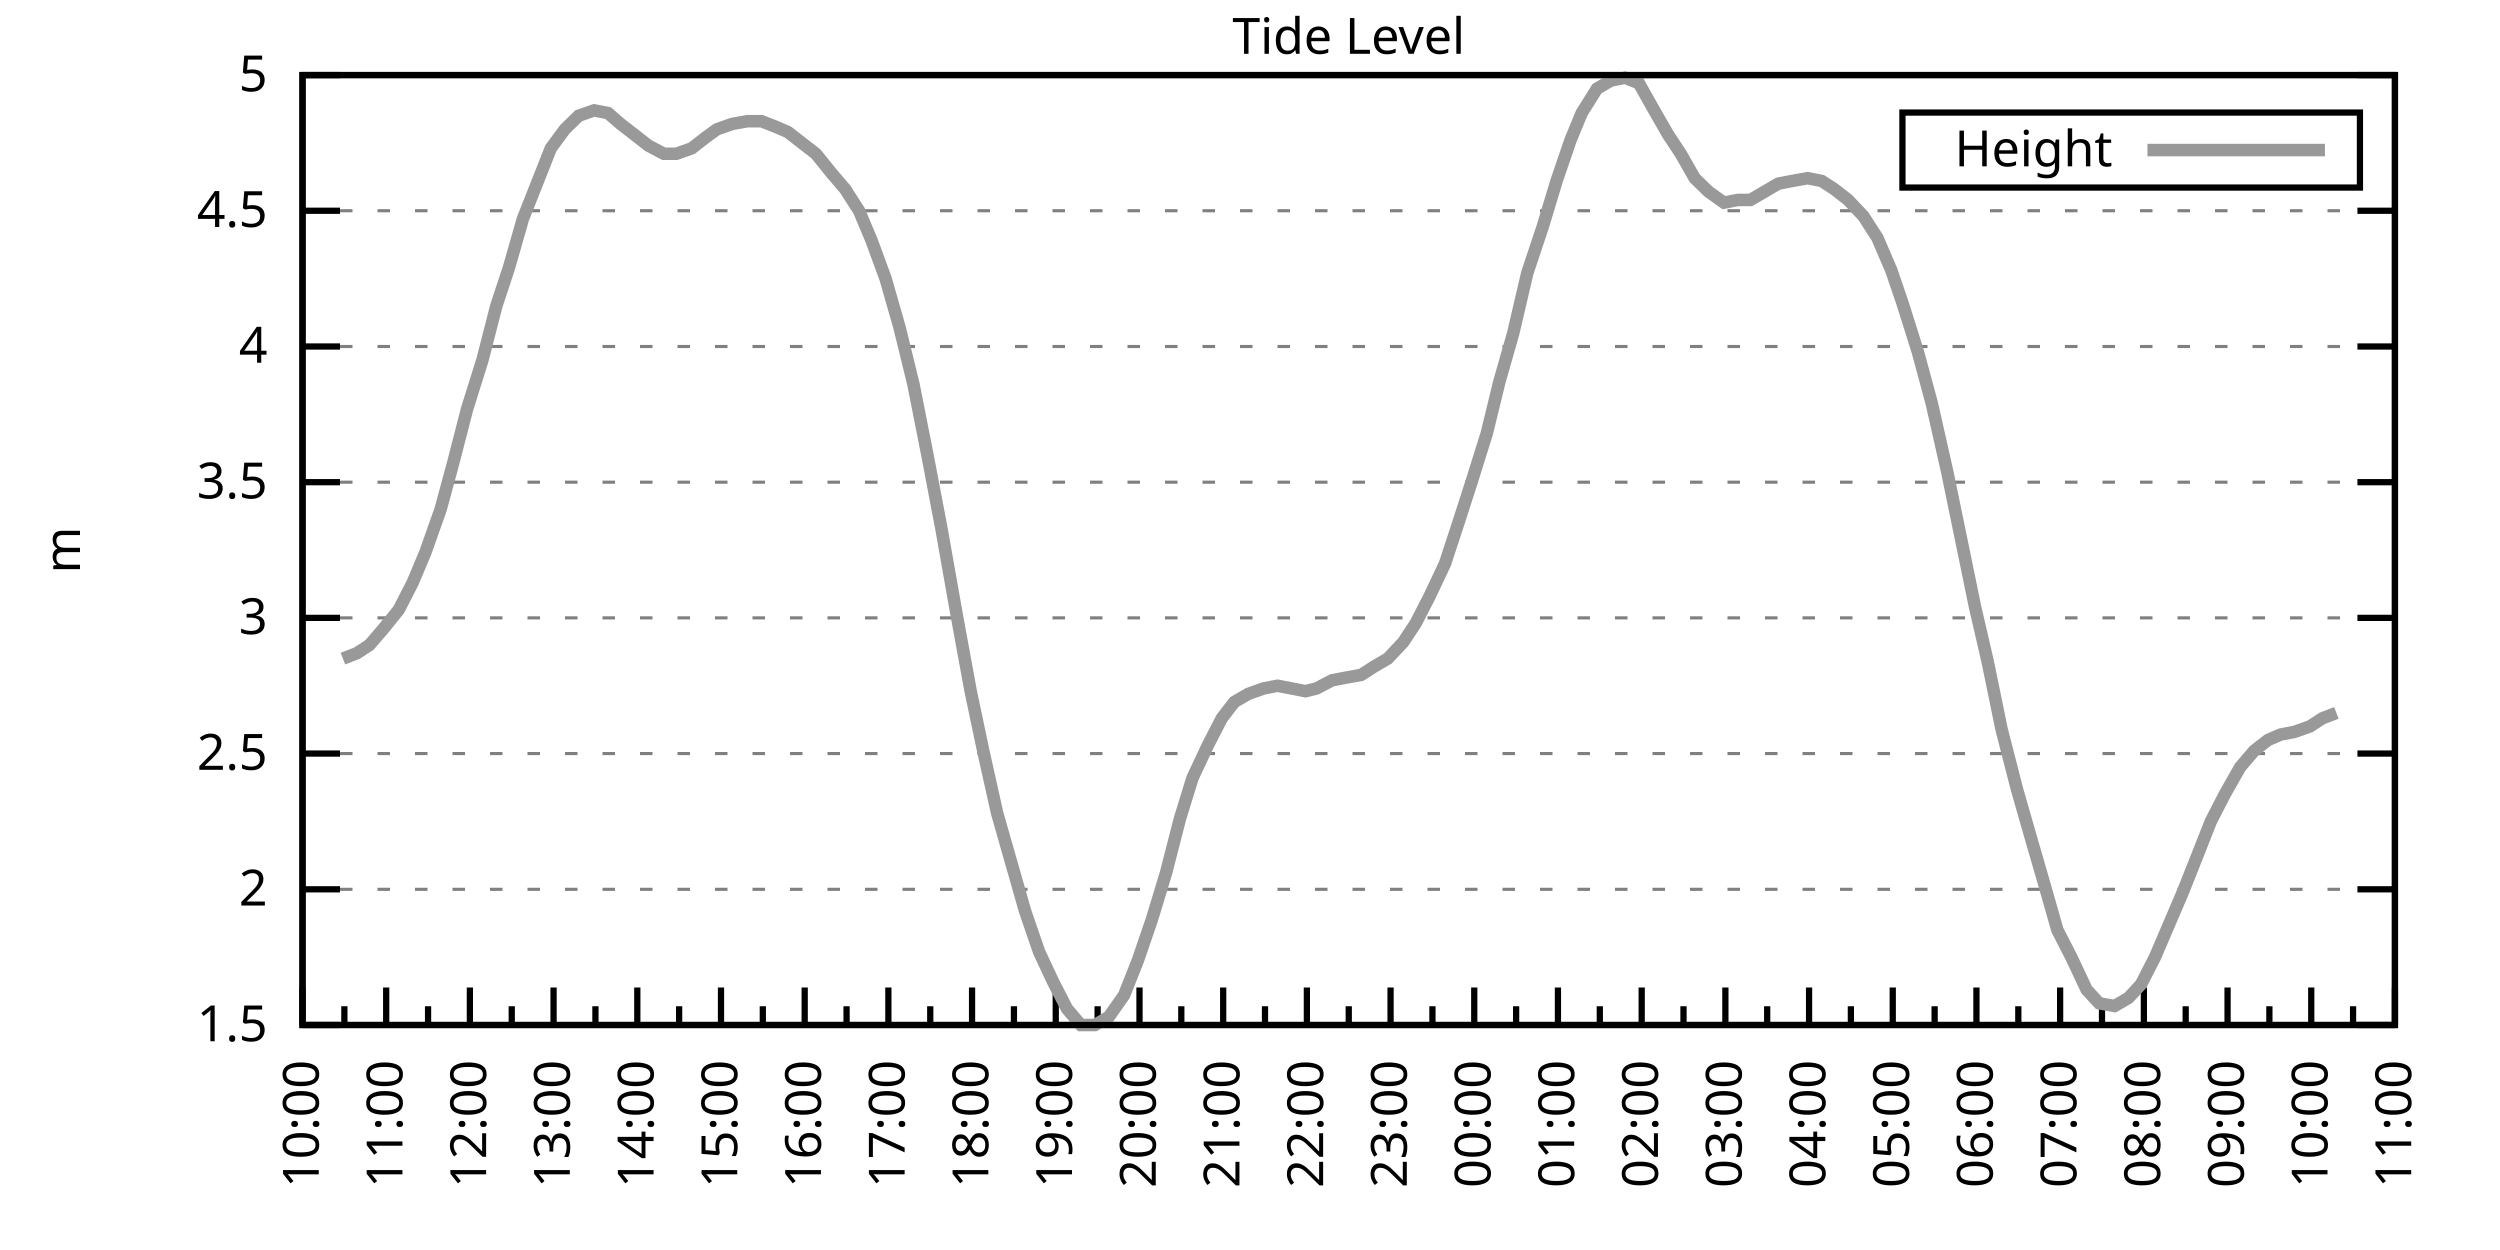
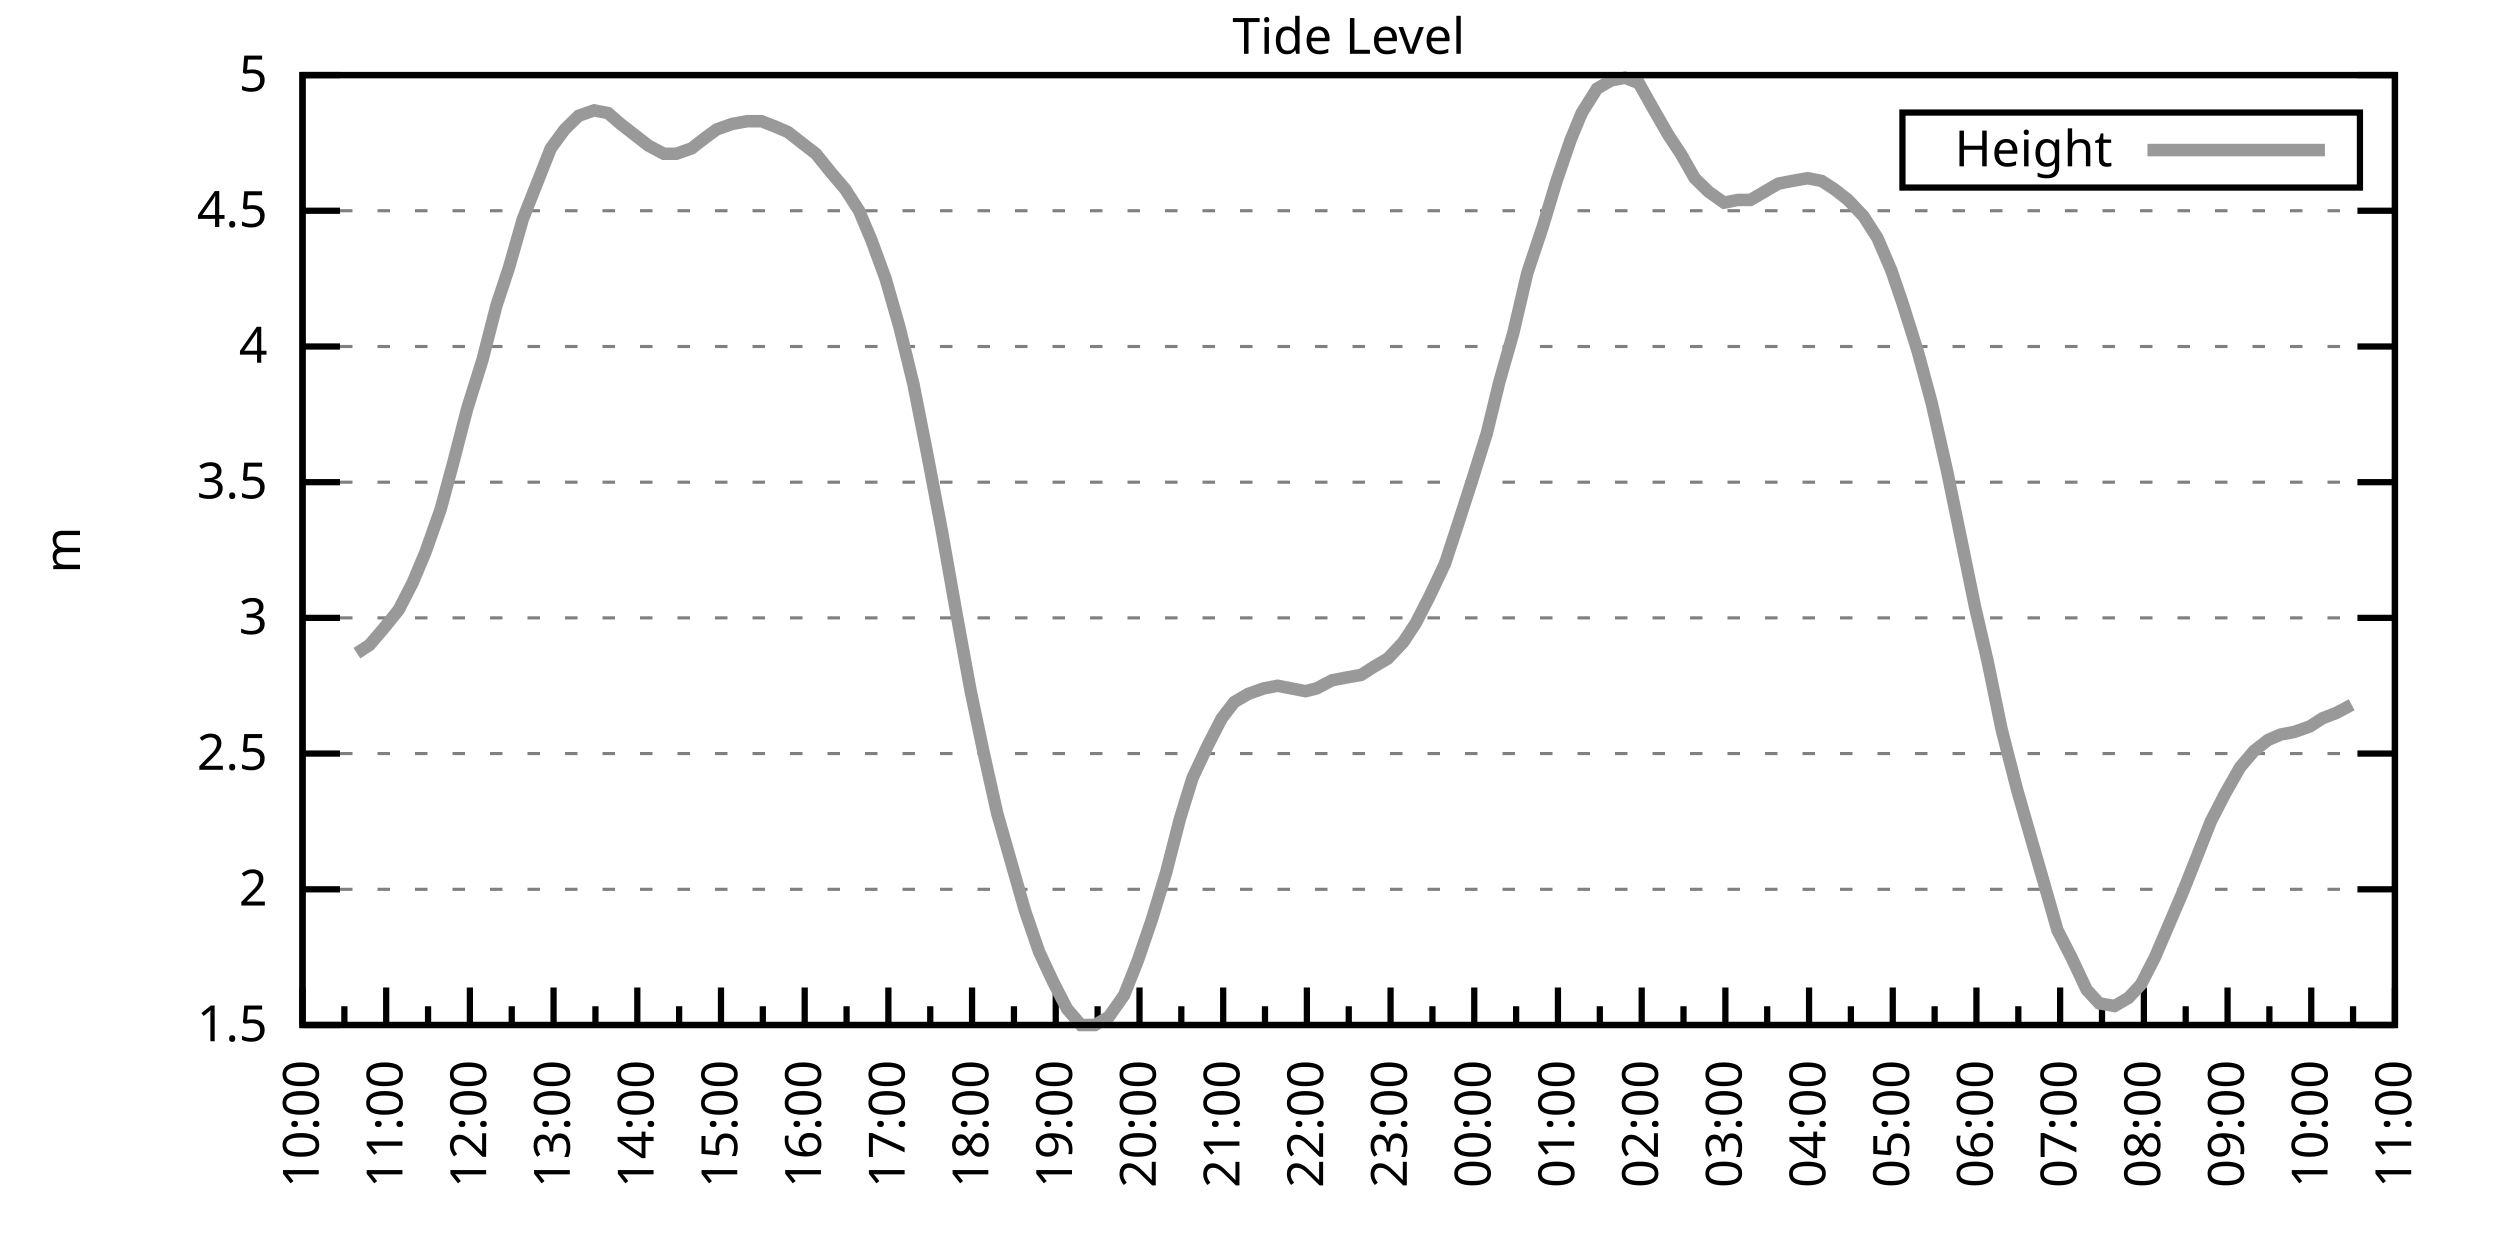
<svg xmlns="http://www.w3.org/2000/svg" xmlns:xlink="http://www.w3.org/1999/xlink" width="400" height="200" viewBox="0 0 400 200">
  <g id="gnuplot_canvas">
    <rect x="0" y="0" width="400" height="200" fill="none" />
    <defs>
      <circle id="gpDot" r="0.5" stroke-width="0.5" stroke="currentColor" />
      <path id="gpPt0" stroke-width="0.333" stroke="currentColor" d="M-1,0 h2 M0,-1 v2" />
      <path id="gpPt1" stroke-width="0.333" stroke="currentColor" d="M-1,-1 L1,1 M1,-1 L-1,1" />
      <path id="gpPt2" stroke-width="0.333" stroke="currentColor" d="M-1,0 L1,0 M0,-1 L0,1 M-1,-1 L1,1 M-1,1 L1,-1" />
      <rect id="gpPt3" stroke-width="0.333" stroke="currentColor" x="-1" y="-1" width="2" height="2" />
      <rect id="gpPt4" stroke-width="0.333" stroke="currentColor" fill="currentColor" x="-1" y="-1" width="2" height="2" />
      <circle id="gpPt5" stroke-width="0.333" stroke="currentColor" cx="0" cy="0" r="1" />
      <use xlink:href="#gpPt5" id="gpPt6" fill="currentColor" stroke="none" />
      <path id="gpPt7" stroke-width="0.333" stroke="currentColor" d="M0,-1.33 L-1.33,0.67 L1.33,0.67 z" />
      <use xlink:href="#gpPt7" id="gpPt8" fill="currentColor" stroke="none" />
      <use xlink:href="#gpPt7" id="gpPt9" stroke="currentColor" transform="rotate(180)" />
      <use xlink:href="#gpPt9" id="gpPt10" fill="currentColor" stroke="none" />
      <use xlink:href="#gpPt3" id="gpPt11" stroke="currentColor" transform="rotate(45)" />
      <use xlink:href="#gpPt11" id="gpPt12" fill="currentColor" stroke="none" />
      <path id="gpPt13" stroke-width="0.333" stroke="currentColor" d="M0,1.330 L1.265,0.411 L0.782,-1.067 L-0.782,-1.076 L-1.265,0.411 z" />
      <use xlink:href="#gpPt13" id="gpPt14" fill="currentColor" stroke="none" />
      <filter id="textbox" filterUnits="objectBoundingBox" x="0" y="0" height="1" width="1">
        <feFlood flood-color="white" flood-opacity="1" result="bgnd" />
        <feComposite in="SourceGraphic" in2="bgnd" operator="atop" />
      </filter>
      <filter id="greybox" filterUnits="objectBoundingBox" x="0" y="0" height="1" width="1">
        <feFlood flood-color="lightgrey" flood-opacity="1" result="grey" />
        <feComposite in="SourceGraphic" in2="grey" operator="atop" />
      </filter>
    </defs>
    <g fill="none" color="white" stroke="currentColor" stroke-width="1.00" stroke-linecap="butt" stroke-linejoin="miter">
</g>
    <g fill="none" color="black" stroke="currentColor" stroke-width="1.00" stroke-linecap="butt" stroke-linejoin="miter">
      <g stroke="none" shape-rendering="crispEdges">
        <polygon fill="rgb(255, 255, 255)" points="48.40,164.00 383.18,164.00 383.18,12.02 48.40,12.02 " />
      </g>
    </g>
    <g fill="none" color="black" stroke="currentColor" stroke-width="1.00" stroke-linecap="butt" stroke-linejoin="miter">
</g>
    <g fill="none" color="black" stroke="black" stroke-width="0.50" stroke-linecap="butt" stroke-linejoin="miter">
</g>
    <g fill="none" color="gray" stroke="currentColor" stroke-width="0.50" stroke-linecap="butt" stroke-linejoin="miter">
      <path stroke="gray" stroke-dasharray="2,4" class="gridline" d="M48.40,164.00 L383.19,164.00  " />
    </g>
    <g fill="none" color="gray" stroke="gray" stroke-width="1.00" stroke-linecap="butt" stroke-linejoin="miter">
</g>
    <g fill="none" color="black" stroke="currentColor" stroke-width="1.00" stroke-linecap="butt" stroke-linejoin="miter">
      <path stroke="black" d="M48.40,164.00 L54.40,164.00 M383.19,164.00 L377.19,164.00  " />
      <g transform="translate(42.80,166.60)" stroke="none" fill="black" font-family="Sans" font-size="8.00" text-anchor="end">
        <text>
          <tspan font-family="Sans"> 1.5</tspan>
        </text>
      </g>
    </g>
    <g fill="none" color="black" stroke="currentColor" stroke-width="1.00" stroke-linecap="butt" stroke-linejoin="miter">
</g>
    <g fill="none" color="black" stroke="black" stroke-width="0.50" stroke-linecap="butt" stroke-linejoin="miter">
</g>
    <g fill="none" color="gray" stroke="currentColor" stroke-width="0.50" stroke-linecap="butt" stroke-linejoin="miter">
      <path stroke="gray" stroke-dasharray="2,4" class="gridline" d="M48.40,142.29 L383.19,142.29  " />
    </g>
    <g fill="none" color="gray" stroke="gray" stroke-width="1.00" stroke-linecap="butt" stroke-linejoin="miter">
</g>
    <g fill="none" color="black" stroke="currentColor" stroke-width="1.00" stroke-linecap="butt" stroke-linejoin="miter">
      <path stroke="black" d="M48.40,142.29 L54.40,142.29 M383.19,142.29 L377.19,142.29  " />
      <g transform="translate(42.80,144.89)" stroke="none" fill="black" font-family="Sans" font-size="8.00" text-anchor="end">
        <text>
          <tspan font-family="Sans"> 2</tspan>
        </text>
      </g>
    </g>
    <g fill="none" color="black" stroke="currentColor" stroke-width="1.00" stroke-linecap="butt" stroke-linejoin="miter">
</g>
    <g fill="none" color="black" stroke="black" stroke-width="0.50" stroke-linecap="butt" stroke-linejoin="miter">
</g>
    <g fill="none" color="gray" stroke="currentColor" stroke-width="0.50" stroke-linecap="butt" stroke-linejoin="miter">
      <path stroke="gray" stroke-dasharray="2,4" class="gridline" d="M48.40,120.57 L383.19,120.57  " />
    </g>
    <g fill="none" color="gray" stroke="gray" stroke-width="1.00" stroke-linecap="butt" stroke-linejoin="miter">
</g>
    <g fill="none" color="black" stroke="currentColor" stroke-width="1.00" stroke-linecap="butt" stroke-linejoin="miter">
      <path stroke="black" d="M48.40,120.57 L54.40,120.57 M383.19,120.57 L377.19,120.57  " />
      <g transform="translate(42.80,123.17)" stroke="none" fill="black" font-family="Sans" font-size="8.00" text-anchor="end">
        <text>
          <tspan font-family="Sans"> 2.5</tspan>
        </text>
      </g>
    </g>
    <g fill="none" color="black" stroke="currentColor" stroke-width="1.00" stroke-linecap="butt" stroke-linejoin="miter">
</g>
    <g fill="none" color="black" stroke="black" stroke-width="0.50" stroke-linecap="butt" stroke-linejoin="miter">
</g>
    <g fill="none" color="gray" stroke="currentColor" stroke-width="0.50" stroke-linecap="butt" stroke-linejoin="miter">
      <path stroke="gray" stroke-dasharray="2,4" class="gridline" d="M48.40,98.86 L383.19,98.86  " />
    </g>
    <g fill="none" color="gray" stroke="gray" stroke-width="1.00" stroke-linecap="butt" stroke-linejoin="miter">
</g>
    <g fill="none" color="black" stroke="currentColor" stroke-width="1.00" stroke-linecap="butt" stroke-linejoin="miter">
      <path stroke="black" d="M48.40,98.86 L54.40,98.86 M383.19,98.86 L377.19,98.86  " />
      <g transform="translate(42.80,101.46)" stroke="none" fill="black" font-family="Sans" font-size="8.00" text-anchor="end">
        <text>
          <tspan font-family="Sans"> 3</tspan>
        </text>
      </g>
    </g>
    <g fill="none" color="black" stroke="currentColor" stroke-width="1.00" stroke-linecap="butt" stroke-linejoin="miter">
</g>
    <g fill="none" color="black" stroke="black" stroke-width="0.50" stroke-linecap="butt" stroke-linejoin="miter">
</g>
    <g fill="none" color="gray" stroke="currentColor" stroke-width="0.50" stroke-linecap="butt" stroke-linejoin="miter">
      <path stroke="gray" stroke-dasharray="2,4" class="gridline" d="M48.40,77.15 L383.19,77.15  " />
    </g>
    <g fill="none" color="gray" stroke="gray" stroke-width="1.00" stroke-linecap="butt" stroke-linejoin="miter">
</g>
    <g fill="none" color="black" stroke="currentColor" stroke-width="1.00" stroke-linecap="butt" stroke-linejoin="miter">
      <path stroke="black" d="M48.40,77.15 L54.40,77.15 M383.19,77.15 L377.19,77.15  " />
      <g transform="translate(42.80,79.75)" stroke="none" fill="black" font-family="Sans" font-size="8.00" text-anchor="end">
        <text>
          <tspan font-family="Sans"> 3.5</tspan>
        </text>
      </g>
    </g>
    <g fill="none" color="black" stroke="currentColor" stroke-width="1.00" stroke-linecap="butt" stroke-linejoin="miter">
</g>
    <g fill="none" color="black" stroke="black" stroke-width="0.50" stroke-linecap="butt" stroke-linejoin="miter">
</g>
    <g fill="none" color="gray" stroke="currentColor" stroke-width="0.50" stroke-linecap="butt" stroke-linejoin="miter">
      <path stroke="gray" stroke-dasharray="2,4" class="gridline" d="M48.40,55.44 L383.19,55.44  " />
    </g>
    <g fill="none" color="gray" stroke="gray" stroke-width="1.00" stroke-linecap="butt" stroke-linejoin="miter">
</g>
    <g fill="none" color="black" stroke="currentColor" stroke-width="1.00" stroke-linecap="butt" stroke-linejoin="miter">
      <path stroke="black" d="M48.40,55.44 L54.40,55.44 M383.19,55.44 L377.19,55.44  " />
      <g transform="translate(42.80,58.04)" stroke="none" fill="black" font-family="Sans" font-size="8.00" text-anchor="end">
        <text>
          <tspan font-family="Sans"> 4</tspan>
        </text>
      </g>
    </g>
    <g fill="none" color="black" stroke="currentColor" stroke-width="1.00" stroke-linecap="butt" stroke-linejoin="miter">
</g>
    <g fill="none" color="black" stroke="black" stroke-width="0.50" stroke-linecap="butt" stroke-linejoin="miter">
</g>
    <g fill="none" color="gray" stroke="currentColor" stroke-width="0.50" stroke-linecap="butt" stroke-linejoin="miter">
      <path stroke="gray" stroke-dasharray="2,4" class="gridline" d="M48.40,33.72 L383.19,33.72  " />
    </g>
    <g fill="none" color="gray" stroke="gray" stroke-width="1.00" stroke-linecap="butt" stroke-linejoin="miter">
</g>
    <g fill="none" color="black" stroke="currentColor" stroke-width="1.00" stroke-linecap="butt" stroke-linejoin="miter">
      <path stroke="black" d="M48.40,33.72 L54.40,33.72 M383.19,33.72 L377.19,33.72  " />
      <g transform="translate(42.80,36.32)" stroke="none" fill="black" font-family="Sans" font-size="8.00" text-anchor="end">
        <text>
          <tspan font-family="Sans"> 4.5</tspan>
        </text>
      </g>
    </g>
    <g fill="none" color="black" stroke="currentColor" stroke-width="1.00" stroke-linecap="butt" stroke-linejoin="miter">
</g>
    <g fill="none" color="black" stroke="black" stroke-width="0.50" stroke-linecap="butt" stroke-linejoin="miter">
</g>
    <g fill="none" color="gray" stroke="currentColor" stroke-width="0.50" stroke-linecap="butt" stroke-linejoin="miter">
      <path stroke="gray" stroke-dasharray="2,4" class="gridline" d="M48.40,12.01 L383.19,12.01  " />
    </g>
    <g fill="none" color="gray" stroke="gray" stroke-width="1.00" stroke-linecap="butt" stroke-linejoin="miter">
</g>
    <g fill="none" color="black" stroke="currentColor" stroke-width="1.00" stroke-linecap="butt" stroke-linejoin="miter">
      <path stroke="black" d="M48.40,12.01 L54.40,12.01 M383.19,12.01 L377.19,12.01  " />
      <g transform="translate(42.80,14.61)" stroke="none" fill="black" font-family="Sans" font-size="8.00" text-anchor="end">
        <text>
          <tspan font-family="Sans"> 5</tspan>
        </text>
      </g>
    </g>
    <g fill="none" color="black" stroke="currentColor" stroke-width="1.00" stroke-linecap="butt" stroke-linejoin="miter">
      <path stroke="black" d="M48.40,164.00 L48.40,158.00  " />
      <g transform="translate(51.00,169.60) rotate(270)" stroke="none" fill="black" font-family="Sans" font-size="8.00" text-anchor="end">
        <text>
          <tspan font-family="Sans">10:00</tspan>
        </text>
      </g>
    </g>
    <g fill="none" color="black" stroke="currentColor" stroke-width="1.00" stroke-linecap="butt" stroke-linejoin="miter">
      <path stroke="black" d="M55.10,164.00 L55.10,161.00 M61.79,164.00 L61.79,158.00  " />
      <g transform="translate(64.39,169.60) rotate(270)" stroke="none" fill="black" font-family="Sans" font-size="8.00" text-anchor="end">
        <text>
          <tspan font-family="Sans">11:00</tspan>
        </text>
      </g>
    </g>
    <g fill="none" color="black" stroke="currentColor" stroke-width="1.00" stroke-linecap="butt" stroke-linejoin="miter">
      <path stroke="black" d="M68.49,164.00 L68.49,161.00 M75.18,164.00 L75.18,158.00  " />
      <g transform="translate(77.78,169.60) rotate(270)" stroke="none" fill="black" font-family="Sans" font-size="8.00" text-anchor="end">
        <text>
          <tspan font-family="Sans">12:00</tspan>
        </text>
      </g>
    </g>
    <g fill="none" color="black" stroke="currentColor" stroke-width="1.00" stroke-linecap="butt" stroke-linejoin="miter">
      <path stroke="black" d="M81.88,164.00 L81.88,161.00 M88.57,164.00 L88.57,158.00  " />
      <g transform="translate(91.17,169.60) rotate(270)" stroke="none" fill="black" font-family="Sans" font-size="8.00" text-anchor="end">
        <text>
          <tspan font-family="Sans">13:00</tspan>
        </text>
      </g>
    </g>
    <g fill="none" color="black" stroke="currentColor" stroke-width="1.00" stroke-linecap="butt" stroke-linejoin="miter">
      <path stroke="black" d="M95.27,164.00 L95.27,161.00 M101.97,164.00 L101.97,158.00  " />
      <g transform="translate(104.57,169.60) rotate(270)" stroke="none" fill="black" font-family="Sans" font-size="8.00" text-anchor="end">
        <text>
          <tspan font-family="Sans">14:00</tspan>
        </text>
      </g>
    </g>
    <g fill="none" color="black" stroke="currentColor" stroke-width="1.00" stroke-linecap="butt" stroke-linejoin="miter">
      <path stroke="black" d="M108.66,164.00 L108.66,161.00 M115.36,164.00 L115.36,158.00  " />
      <g transform="translate(117.96,169.60) rotate(270)" stroke="none" fill="black" font-family="Sans" font-size="8.00" text-anchor="end">
        <text>
          <tspan font-family="Sans">15:00</tspan>
        </text>
      </g>
    </g>
    <g fill="none" color="black" stroke="currentColor" stroke-width="1.00" stroke-linecap="butt" stroke-linejoin="miter">
      <path stroke="black" d="M122.05,164.00 L122.05,161.00 M128.75,164.00 L128.75,158.00  " />
      <g transform="translate(131.35,169.60) rotate(270)" stroke="none" fill="black" font-family="Sans" font-size="8.00" text-anchor="end">
        <text>
          <tspan font-family="Sans">16:00</tspan>
        </text>
      </g>
    </g>
    <g fill="none" color="black" stroke="currentColor" stroke-width="1.00" stroke-linecap="butt" stroke-linejoin="miter">
      <path stroke="black" d="M135.45,164.00 L135.45,161.00 M142.14,164.00 L142.14,158.00  " />
      <g transform="translate(144.74,169.60) rotate(270)" stroke="none" fill="black" font-family="Sans" font-size="8.00" text-anchor="end">
        <text>
          <tspan font-family="Sans">17:00</tspan>
        </text>
      </g>
    </g>
    <g fill="none" color="black" stroke="currentColor" stroke-width="1.00" stroke-linecap="butt" stroke-linejoin="miter">
      <path stroke="black" d="M148.84,164.00 L148.84,161.00 M155.53,164.00 L155.53,158.00  " />
      <g transform="translate(158.13,169.60) rotate(270)" stroke="none" fill="black" font-family="Sans" font-size="8.00" text-anchor="end">
        <text>
          <tspan font-family="Sans">18:00</tspan>
        </text>
      </g>
    </g>
    <g fill="none" color="black" stroke="currentColor" stroke-width="1.00" stroke-linecap="butt" stroke-linejoin="miter">
      <path stroke="black" d="M162.23,164.00 L162.23,161.00 M168.92,164.00 L168.92,158.00  " />
      <g transform="translate(171.52,169.60) rotate(270)" stroke="none" fill="black" font-family="Sans" font-size="8.00" text-anchor="end">
        <text>
          <tspan font-family="Sans">19:00</tspan>
        </text>
      </g>
    </g>
    <g fill="none" color="black" stroke="currentColor" stroke-width="1.00" stroke-linecap="butt" stroke-linejoin="miter">
      <path stroke="black" d="M175.62,164.00 L175.62,161.00 M182.32,164.00 L182.32,158.00  " />
      <g transform="translate(184.92,169.60) rotate(270)" stroke="none" fill="black" font-family="Sans" font-size="8.00" text-anchor="end">
        <text>
          <tspan font-family="Sans">20:00</tspan>
        </text>
      </g>
    </g>
    <g fill="none" color="black" stroke="currentColor" stroke-width="1.00" stroke-linecap="butt" stroke-linejoin="miter">
      <path stroke="black" d="M189.01,164.00 L189.01,161.00 M195.71,164.00 L195.71,158.00  " />
      <g transform="translate(198.31,169.60) rotate(270)" stroke="none" fill="black" font-family="Sans" font-size="8.00" text-anchor="end">
        <text>
          <tspan font-family="Sans">21:00</tspan>
        </text>
      </g>
    </g>
    <g fill="none" color="black" stroke="currentColor" stroke-width="1.00" stroke-linecap="butt" stroke-linejoin="miter">
      <path stroke="black" d="M202.40,164.00 L202.40,161.00 M209.10,164.00 L209.10,158.00  " />
      <g transform="translate(211.70,169.60) rotate(270)" stroke="none" fill="black" font-family="Sans" font-size="8.00" text-anchor="end">
        <text>
          <tspan font-family="Sans">22:00</tspan>
        </text>
      </g>
    </g>
    <g fill="none" color="black" stroke="currentColor" stroke-width="1.00" stroke-linecap="butt" stroke-linejoin="miter">
      <path stroke="black" d="M215.80,164.00 L215.80,161.00 M222.49,164.00 L222.49,158.00  " />
      <g transform="translate(225.09,169.60) rotate(270)" stroke="none" fill="black" font-family="Sans" font-size="8.00" text-anchor="end">
        <text>
          <tspan font-family="Sans">23:00</tspan>
        </text>
      </g>
    </g>
    <g fill="none" color="black" stroke="currentColor" stroke-width="1.00" stroke-linecap="butt" stroke-linejoin="miter">
      <path stroke="black" d="M229.19,164.00 L229.19,161.00 M235.88,164.00 L235.88,158.00  " />
      <g transform="translate(238.48,169.60) rotate(270)" stroke="none" fill="black" font-family="Sans" font-size="8.00" text-anchor="end">
        <text>
          <tspan font-family="Sans">00:00</tspan>
        </text>
      </g>
    </g>
    <g fill="none" color="black" stroke="currentColor" stroke-width="1.00" stroke-linecap="butt" stroke-linejoin="miter">
      <path stroke="black" d="M242.58,164.00 L242.58,161.00 M249.27,164.00 L249.27,158.00  " />
      <g transform="translate(251.87,169.60) rotate(270)" stroke="none" fill="black" font-family="Sans" font-size="8.00" text-anchor="end">
        <text>
          <tspan font-family="Sans">01:00</tspan>
        </text>
      </g>
    </g>
    <g fill="none" color="black" stroke="currentColor" stroke-width="1.00" stroke-linecap="butt" stroke-linejoin="miter">
      <path stroke="black" d="M255.97,164.00 L255.97,161.00 M262.67,164.00 L262.67,158.00  " />
      <g transform="translate(265.27,169.60) rotate(270)" stroke="none" fill="black" font-family="Sans" font-size="8.00" text-anchor="end">
        <text>
          <tspan font-family="Sans">02:00</tspan>
        </text>
      </g>
    </g>
    <g fill="none" color="black" stroke="currentColor" stroke-width="1.00" stroke-linecap="butt" stroke-linejoin="miter">
      <path stroke="black" d="M269.36,164.00 L269.36,161.00 M276.06,164.00 L276.06,158.00  " />
      <g transform="translate(278.66,169.60) rotate(270)" stroke="none" fill="black" font-family="Sans" font-size="8.00" text-anchor="end">
        <text>
          <tspan font-family="Sans">03:00</tspan>
        </text>
      </g>
    </g>
    <g fill="none" color="black" stroke="currentColor" stroke-width="1.00" stroke-linecap="butt" stroke-linejoin="miter">
      <path stroke="black" d="M282.75,164.00 L282.75,161.00 M289.45,164.00 L289.45,158.00  " />
      <g transform="translate(292.05,169.60) rotate(270)" stroke="none" fill="black" font-family="Sans" font-size="8.00" text-anchor="end">
        <text>
          <tspan font-family="Sans">04:00</tspan>
        </text>
      </g>
    </g>
    <g fill="none" color="black" stroke="currentColor" stroke-width="1.00" stroke-linecap="butt" stroke-linejoin="miter">
      <path stroke="black" d="M296.14,164.00 L296.14,161.00 M302.84,164.00 L302.84,158.00  " />
      <g transform="translate(305.44,169.60) rotate(270)" stroke="none" fill="black" font-family="Sans" font-size="8.00" text-anchor="end">
        <text>
          <tspan font-family="Sans">05:00</tspan>
        </text>
      </g>
    </g>
    <g fill="none" color="black" stroke="currentColor" stroke-width="1.00" stroke-linecap="butt" stroke-linejoin="miter">
      <path stroke="black" d="M309.54,164.00 L309.54,161.00 M316.23,164.00 L316.23,158.00  " />
      <g transform="translate(318.83,169.60) rotate(270)" stroke="none" fill="black" font-family="Sans" font-size="8.00" text-anchor="end">
        <text>
          <tspan font-family="Sans">06:00</tspan>
        </text>
      </g>
    </g>
    <g fill="none" color="black" stroke="currentColor" stroke-width="1.00" stroke-linecap="butt" stroke-linejoin="miter">
      <path stroke="black" d="M322.93,164.00 L322.93,161.00 M329.62,164.00 L329.62,158.00  " />
      <g transform="translate(332.22,169.60) rotate(270)" stroke="none" fill="black" font-family="Sans" font-size="8.00" text-anchor="end">
        <text>
          <tspan font-family="Sans">07:00</tspan>
        </text>
      </g>
    </g>
    <g fill="none" color="black" stroke="currentColor" stroke-width="1.00" stroke-linecap="butt" stroke-linejoin="miter">
      <path stroke="black" d="M336.32,164.00 L336.32,161.00 M343.02,164.00 L343.02,158.00  " />
      <g transform="translate(345.62,169.60) rotate(270)" stroke="none" fill="black" font-family="Sans" font-size="8.00" text-anchor="end">
        <text>
          <tspan font-family="Sans">08:00</tspan>
        </text>
      </g>
    </g>
    <g fill="none" color="black" stroke="currentColor" stroke-width="1.00" stroke-linecap="butt" stroke-linejoin="miter">
      <path stroke="black" d="M349.71,164.00 L349.71,161.00 M356.41,164.00 L356.41,158.00  " />
      <g transform="translate(359.01,169.60) rotate(270)" stroke="none" fill="black" font-family="Sans" font-size="8.00" text-anchor="end">
        <text>
          <tspan font-family="Sans">09:00</tspan>
        </text>
      </g>
    </g>
    <g fill="none" color="black" stroke="currentColor" stroke-width="1.00" stroke-linecap="butt" stroke-linejoin="miter">
      <path stroke="black" d="M363.10,164.00 L363.10,161.00 M369.80,164.00 L369.80,158.00  " />
      <g transform="translate(372.40,169.60) rotate(270)" stroke="none" fill="black" font-family="Sans" font-size="8.00" text-anchor="end">
        <text>
          <tspan font-family="Sans">10:00</tspan>
        </text>
      </g>
    </g>
    <g fill="none" color="black" stroke="currentColor" stroke-width="1.00" stroke-linecap="butt" stroke-linejoin="miter">
      <path stroke="black" d="M376.49,164.00 L376.49,161.00 M383.19,164.00 L383.19,158.00  " />
      <g transform="translate(385.79,169.60) rotate(270)" stroke="none" fill="black" font-family="Sans" font-size="8.00" text-anchor="end">
        <text>
          <tspan font-family="Sans">11:00</tspan>
        </text>
      </g>
    </g>
    <g fill="none" color="black" stroke="currentColor" stroke-width="1.00" stroke-linecap="butt" stroke-linejoin="miter">
</g>
    <g fill="none" color="black" stroke="currentColor" stroke-width="1.00" stroke-linecap="butt" stroke-linejoin="miter">
      <path stroke="black" d="M48.40,12.01 L48.40,164.00 L383.19,164.00 L383.19,12.01 L48.40,12.01 Z  " />
    </g>
    <g fill="none" color="black" stroke="currentColor" stroke-width="1.00" stroke-linecap="butt" stroke-linejoin="miter">
      <g transform="translate(12.80,88.01) rotate(270)" stroke="none" fill="black" font-family="Sans" font-size="8.00" text-anchor="middle">
        <text>
          <tspan font-family="Sans">m</tspan>
        </text>
      </g>
    </g>
    <g fill="none" color="black" stroke="currentColor" stroke-width="1.00" stroke-linecap="butt" stroke-linejoin="miter">
</g>
    <g fill="none" color="black" stroke="currentColor" stroke-width="1.00" stroke-linecap="butt" stroke-linejoin="miter">
      <path stroke="black" d="M304.39,30.01 L304.39,18.01 L377.59,18.01 L377.59,30.01 L304.39,30.01 Z  " />
    </g>
    <g id="Tide_level_plot_1">
      <g fill="none" color="white" stroke="black" stroke-width="2.00" stroke-linecap="butt" stroke-linejoin="miter">
</g>
      <g fill="none" color="black" stroke="currentColor" stroke-width="2.00" stroke-linecap="butt" stroke-linejoin="miter">
        <g transform="translate(337.99,26.61)" stroke="none" fill="black" font-family="Sans" font-size="8.00" text-anchor="end">
          <text>
            <tspan font-family="Sans">Height</tspan>
          </text>
        </g>
      </g>
      <g fill="none" color="black" stroke="currentColor" stroke-width="2.00" stroke-linecap="butt" stroke-linejoin="miter">
-         <path stroke="rgb(153, 153, 153)" d="M343.59,24.01 L371.99,24.01 M54.87,105.38 L57.10,104.51 L59.11,103.20 L61.35,100.60 L63.80,97.56 L66.03,93.22   L68.04,88.44 L70.50,81.49 L72.50,74.11 L74.74,65.42 L77.19,57.61 L79.42,48.92 L81.43,42.84 L83.66,35.03   L85.90,29.38 L88.13,23.73 L90.36,20.70 L92.59,18.52 L95.05,17.66 L97.28,18.09 L99.29,19.83 L101.52,21.56   L103.75,23.30 L106.21,24.60 L108.22,24.60 L110.67,23.73 L112.90,22.00 L114.69,20.70 L117.14,19.83 L119.60,19.39   L121.83,19.39 L124.06,20.26 L126.07,21.13 L128.30,22.87 L130.54,24.60 L132.99,27.64 L135.22,30.25 L137.45,33.72   L139.46,38.50 L141.69,44.58 L143.93,52.40 L146.16,61.52 L148.39,72.81 L150.62,84.53 L153.08,98.43 L155.31,110.59   L157.32,120.14 L159.55,130.13 L161.78,137.94 L164.01,145.76 L166.25,152.28 L168.48,157.05 L170.71,161.39 L172.94,164.00   L175.17,164.00 L177.41,162.70 L179.86,159.22 L182.09,153.58 L184.32,147.06 L186.56,139.68 L188.79,131.00 L190.80,124.48   L193.25,119.27 L195.48,114.93 L197.49,112.32 L199.73,111.02 L202.18,110.15 L204.41,109.72 L206.64,110.15 L208.88,110.59   L210.66,110.15 L213.12,108.85 L215.35,108.42 L217.80,107.98 L219.81,106.68 L222.04,105.38 L224.50,102.77 L226.51,99.73   L228.74,95.39 L231.20,90.18 L233.20,84.10 L235.44,77.15 L237.89,69.33 L239.90,61.08 L242.13,53.26 L244.36,43.71   L246.82,36.33 L249.05,28.95 L251.28,22.43 L253.07,18.09 L255.52,14.18 L257.76,12.88 L259.99,12.44 L262.22,13.31   L264.67,17.66 L266.91,21.56 L268.92,24.60 L271.15,28.51 L273.38,30.68 L275.83,32.42 L278.07,31.99 L280.07,31.99   L282.31,30.68 L284.54,29.38 L286.77,28.95 L289.23,28.51 L291.46,28.95 L293.47,30.25 L295.70,31.99 L298.15,34.59   L300.39,38.07 L302.62,43.28 L304.40,48.49 L306.86,56.30 L309.09,64.56 L311.54,75.41 L313.78,86.27 L316.01,97.12   L318.02,105.81 L320.25,116.67 L322.70,126.22 L324.94,134.04 L326.95,140.98 L329.18,148.80 L331.41,153.14 L333.86,158.35   L335.87,160.53 L338.33,160.96 L340.56,159.66 L342.57,157.49 L344.80,153.14 L349.26,142.72 L351.50,137.08 L353.73,131.43   L355.96,127.09 L358.42,122.75 L360.65,120.14 L362.88,118.40 L364.89,117.53 L367.12,117.10 L369.58,116.23 L371.58,114.93   L373.82,114.06  " />
+         <path stroke="rgb(153, 153, 153)" d="M343.59,24.01 L371.99,24.01 M57.10,104.51 L59.11,103.20 L61.35,100.60 L63.80,97.56 L66.03,93.22 L68.04,88.44   L70.50,81.49 L72.50,74.11 L74.74,65.42 L77.19,57.61 L79.42,48.92 L81.43,42.84 L83.66,35.03 L85.90,29.38   L88.13,23.73 L90.36,20.70 L92.59,18.52 L95.05,17.66 L97.28,18.09 L99.29,19.83 L101.52,21.56 L103.75,23.30   L106.21,24.60 L108.22,24.60 L110.67,23.73 L112.90,22.00 L114.69,20.70 L117.14,19.83 L119.60,19.39 L121.83,19.39   L124.06,20.26 L126.07,21.13 L128.30,22.87 L130.54,24.60 L132.99,27.64 L135.22,30.25 L137.45,33.72 L139.46,38.50   L141.69,44.58 L143.93,52.40 L146.16,61.52 L148.39,72.81 L150.62,84.53 L153.08,98.43 L155.31,110.59 L157.32,120.14   L159.55,130.13 L161.78,137.94 L164.01,145.76 L166.25,152.28 L168.48,157.05 L170.71,161.39 L172.94,164.00 L175.17,164.00   L177.41,162.70 L179.86,159.22 L182.09,153.58 L184.32,147.06 L186.56,139.68 L188.79,131.00 L190.80,124.48 L193.25,119.27   L195.48,114.93 L197.49,112.32 L199.73,111.02 L202.18,110.15 L204.41,109.72 L206.64,110.15 L208.88,110.59 L210.66,110.15   L213.12,108.85 L215.35,108.42 L217.80,107.98 L219.81,106.68 L222.04,105.38 L224.50,102.77 L226.51,99.73 L228.74,95.39   L231.20,90.18 L233.20,84.10 L235.44,77.15 L237.89,69.33 L239.90,61.08 L242.13,53.26 L244.36,43.71 L246.82,36.33   L249.05,28.95 L251.28,22.43 L253.07,18.09 L255.52,14.18 L257.76,12.88 L259.99,12.44 L262.22,13.31 L264.67,17.66   L266.91,21.56 L268.92,24.60 L271.15,28.51 L273.38,30.68 L275.83,32.42 L278.07,31.99 L280.07,31.99 L282.31,30.68   L284.54,29.38 L286.77,28.95 L289.23,28.51 L291.46,28.95 L293.47,30.25 L295.70,31.99 L298.15,34.59 L300.39,38.07   L302.62,43.28 L304.40,48.49 L306.86,56.30 L309.09,64.56 L311.54,75.41 L313.78,86.27 L316.01,97.12 L318.02,105.81   L320.25,116.67 L322.70,126.22 L324.94,134.04 L326.95,140.98 L329.18,148.80 L331.41,153.14 L333.86,158.35 L335.87,160.53   L338.33,160.96 L340.56,159.66 L342.57,157.49 L344.80,153.14 L349.26,142.72 L351.50,137.08 L353.73,131.43 L355.96,127.09   L358.42,122.75 L360.65,120.14 L362.88,118.40 L364.89,117.53 L367.12,117.10 L369.58,116.23 L371.58,114.93 L373.82,114.06   L376.27,112.76  " />
      </g>
    </g>
    <g fill="none" color="black" stroke="currentColor" stroke-width="2.00" stroke-linecap="butt" stroke-linejoin="miter">
</g>
    <g fill="none" color="black" stroke="black" stroke-width="1.00" stroke-linecap="butt" stroke-linejoin="miter">
</g>
    <g fill="none" color="black" stroke="currentColor" stroke-width="1.00" stroke-linecap="butt" stroke-linejoin="miter">
      <path stroke="black" d="M48.40,12.01 L48.40,164.00 L383.19,164.00 L383.19,12.01 L48.40,12.01 Z  " />
    </g>
    <g fill="none" color="black" stroke="currentColor" stroke-width="1.00" stroke-linecap="butt" stroke-linejoin="miter">
      <g transform="translate(215.79,8.61)" stroke="none" fill="black" font-family="Sans" font-size="8.00" text-anchor="middle">
        <text>
          <tspan font-family="Sans">Tide Level</tspan>
        </text>
      </g>
    </g>
    <g fill="none" color="black" stroke="currentColor" stroke-width="1.00" stroke-linecap="butt" stroke-linejoin="miter">
</g>
  </g>
</svg>
